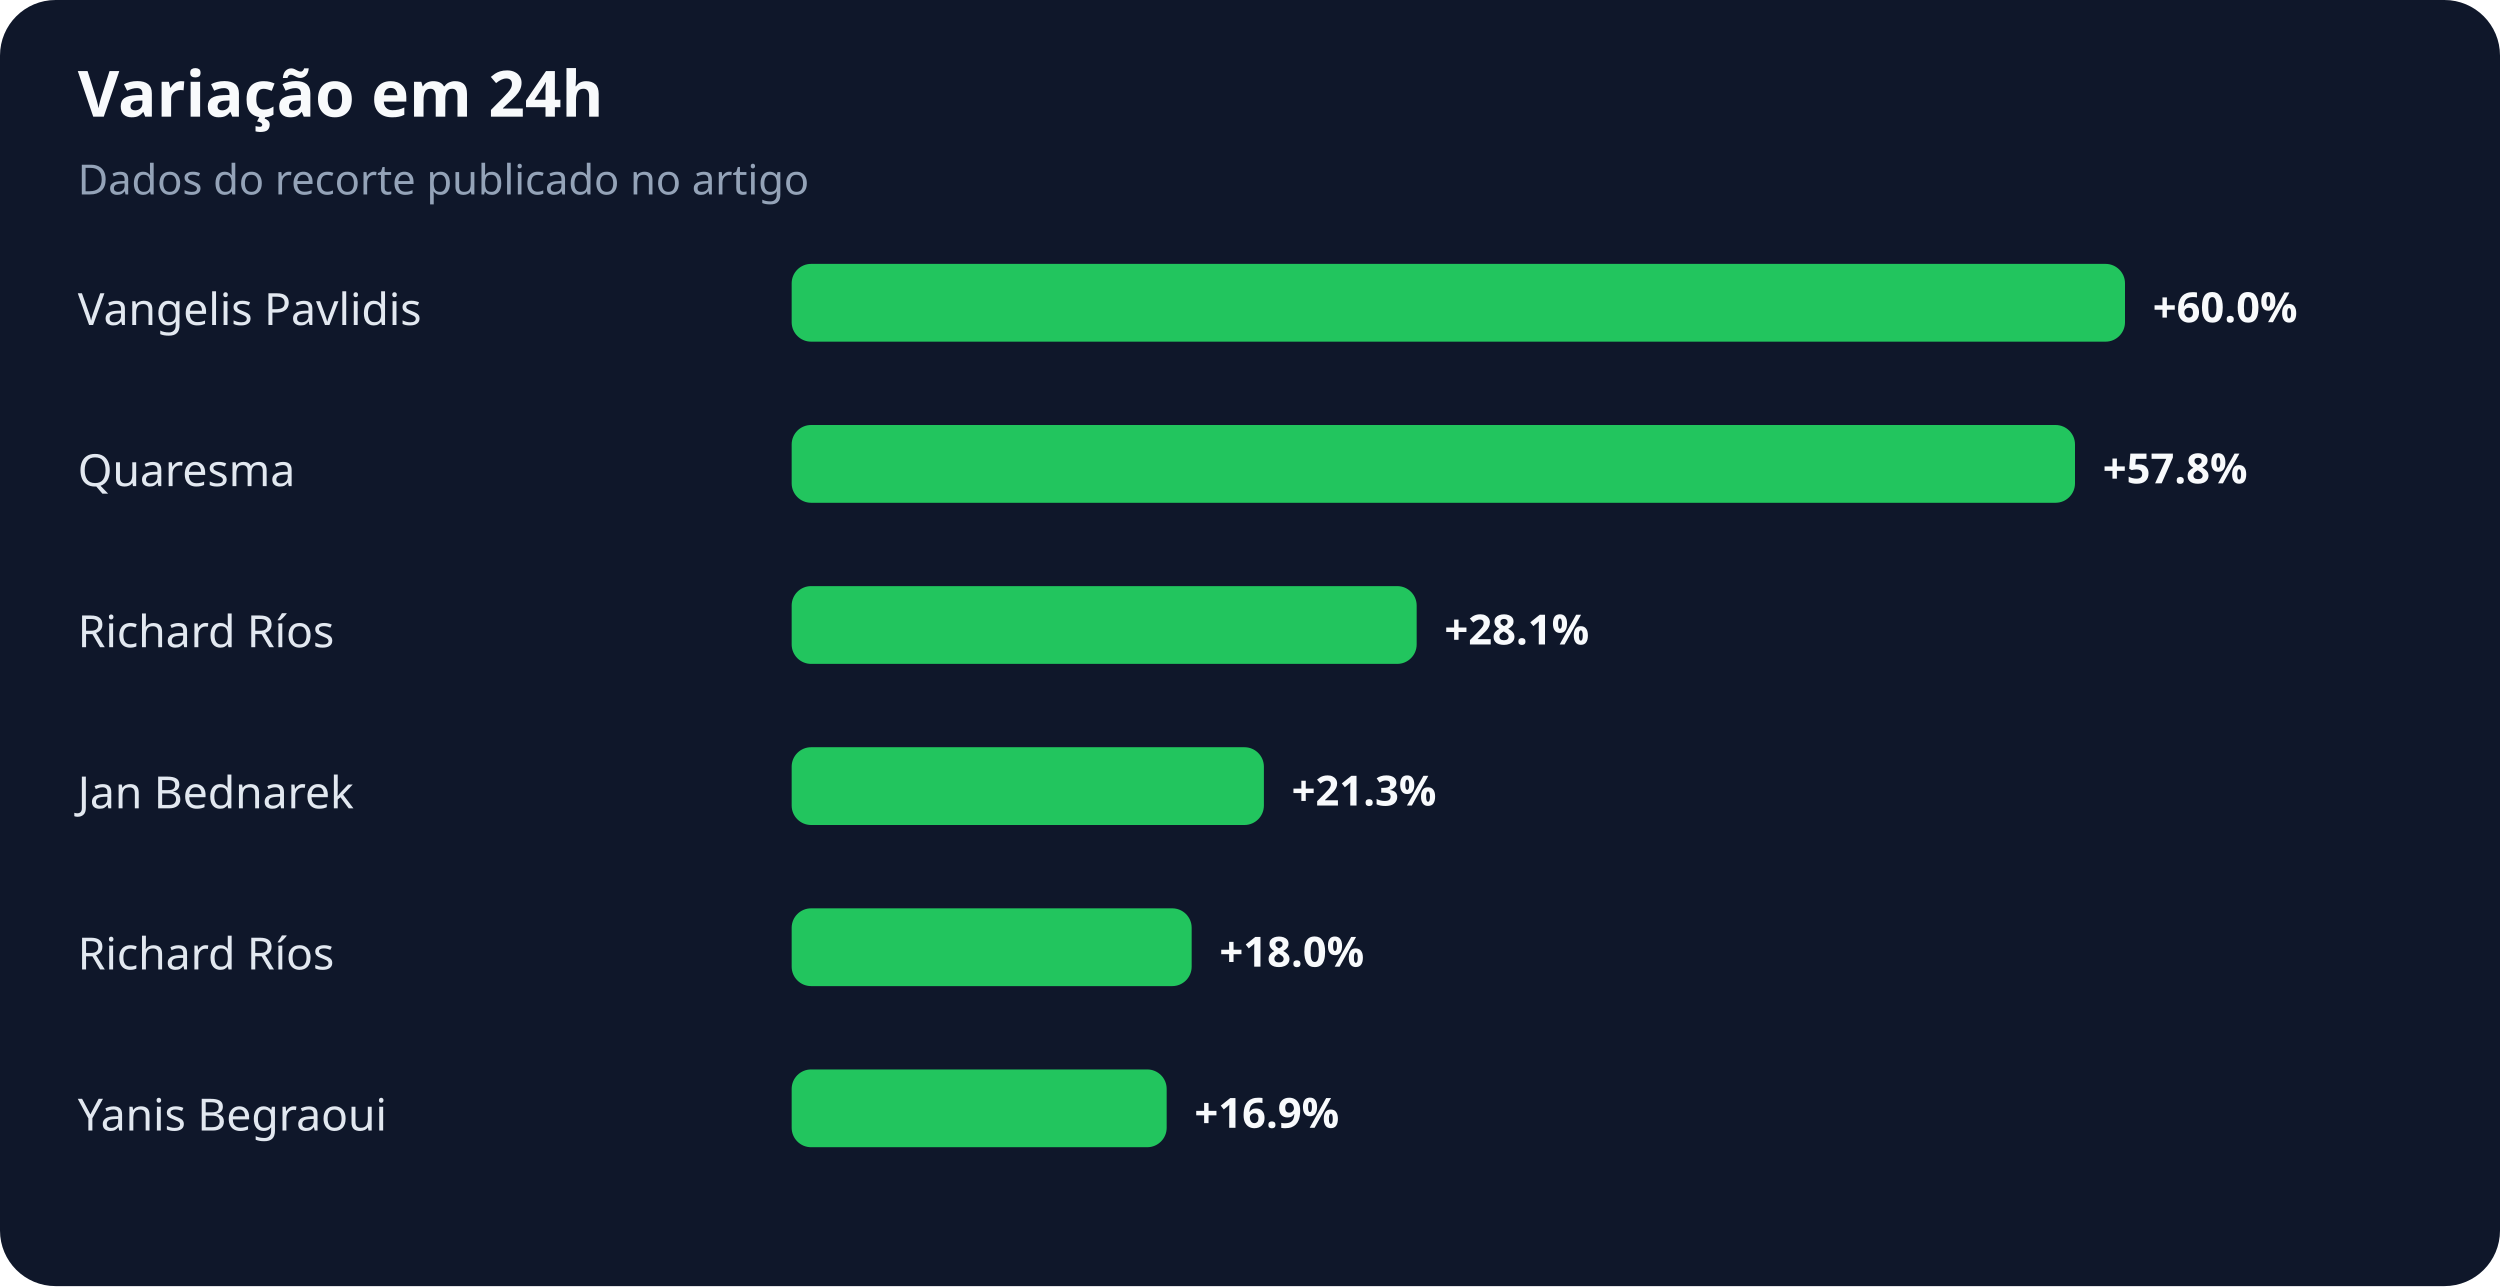
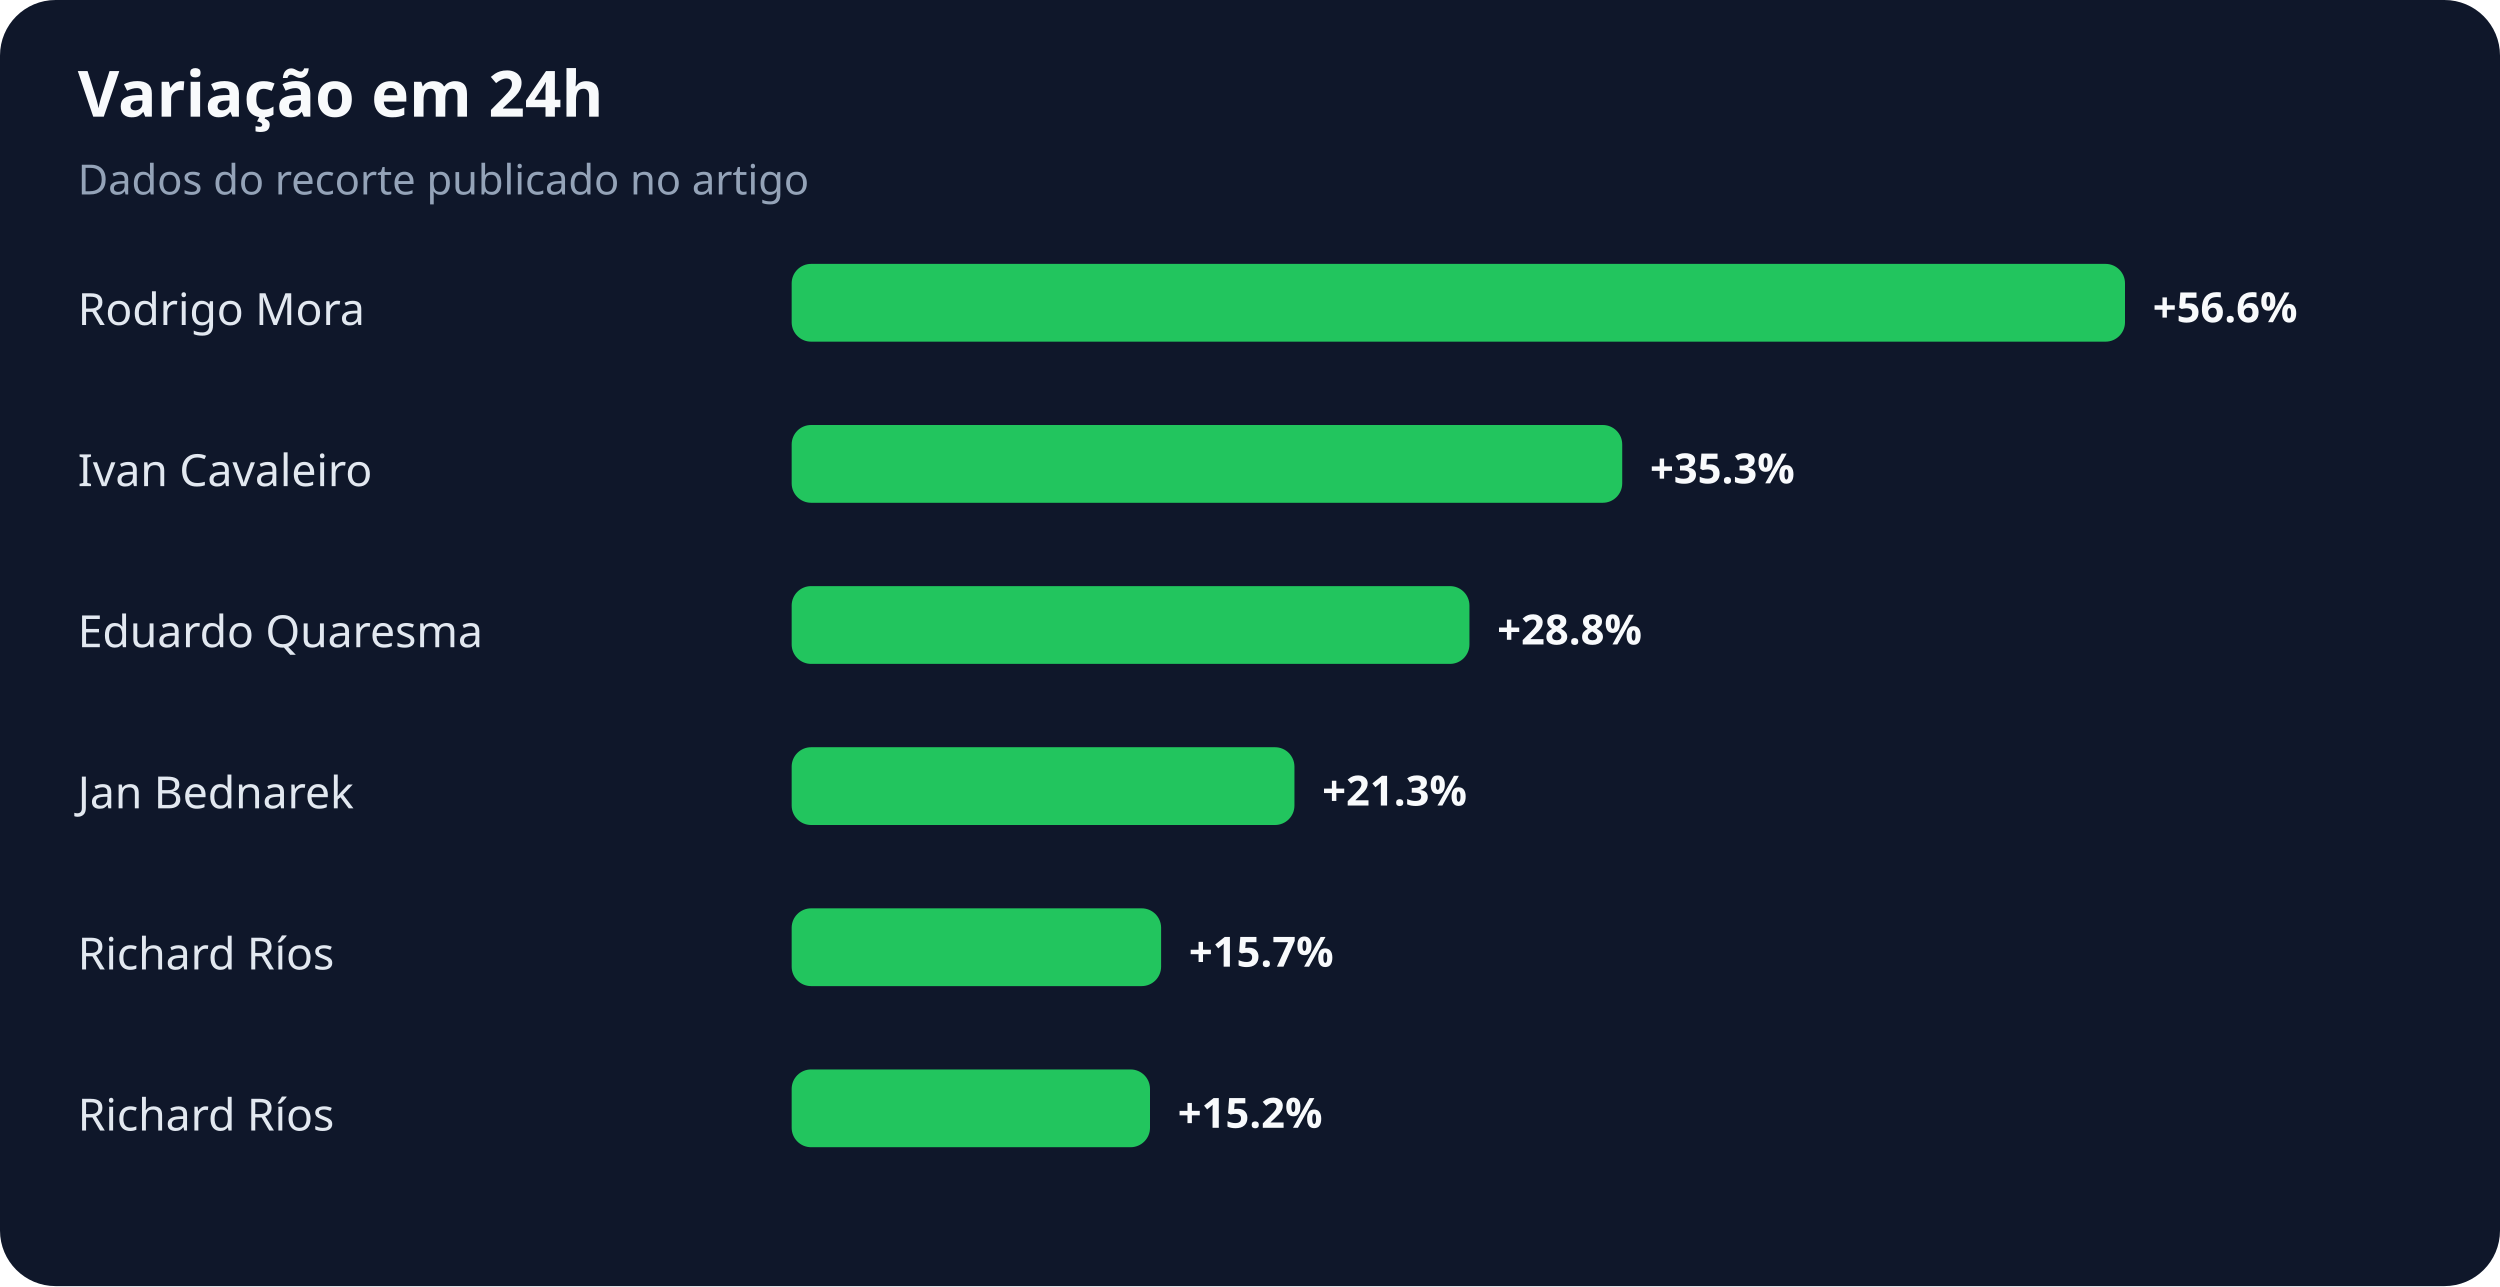
<svg xmlns="http://www.w3.org/2000/svg" width="900" height="463" viewBox="0 0 900 463" role="img" aria-labelledby="title desc">
  <rect width="100%" height="100%" rx="20" fill="#0f172a" />
  <text x="28" y="42" fill="#f8fafc" font-family="system-ui,sans-serif" font-size="23" font-weight="700">Variação em 24h</text>
  <text x="28" y="70" fill="#94a3b8" font-family="system-ui,sans-serif" font-size="15">Dados do recorte publicado no artigo</text>
-   <text x="28" y="117" fill="#e2e8f0" font-family="system-ui,sans-serif" font-size="16">Vangelis Pavlidis</text>
+   <text x="28" y="117" fill="#e2e8f0" font-family="system-ui,sans-serif" font-size="16">Rodrigo Mora</text>
  <rect x="285" y="95" width="480" height="28" rx="7" fill="#22c55e" />
-   <text x="775" y="116" fill="#f8fafc" font-family="system-ui,sans-serif" font-size="15" font-weight="700">+60.0%</text>
-   <text x="28" y="175" fill="#e2e8f0" font-family="system-ui,sans-serif" font-size="16">Quaresma</text>
-   <rect x="285" y="153" width="462" height="28" rx="7" fill="#22c55e" />
-   <text x="757" y="174" fill="#f8fafc" font-family="system-ui,sans-serif" font-size="15" font-weight="700">+57.8%</text>
-   <text x="28" y="233" fill="#e2e8f0" font-family="system-ui,sans-serif" font-size="16">Richard Ríos</text>
-   <rect x="285" y="211" width="225" height="28" rx="7" fill="#22c55e" />
-   <text x="520" y="232" fill="#f8fafc" font-family="system-ui,sans-serif" font-size="15" font-weight="700">+28.1%</text>
+   <text x="775" y="116" fill="#f8fafc" font-family="system-ui,sans-serif" font-size="15" font-weight="700">+56.6%</text>
+   <text x="28" y="175" fill="#e2e8f0" font-family="system-ui,sans-serif" font-size="16">Ivan Cavaleiro</text>
+   <rect x="285" y="153" width="299" height="28" rx="7" fill="#22c55e" />
+   <text x="594" y="174" fill="#f8fafc" font-family="system-ui,sans-serif" font-size="15" font-weight="700">+35.3%</text>
+   <text x="28" y="233" fill="#e2e8f0" font-family="system-ui,sans-serif" font-size="16">Eduardo Quaresma</text>
+   <rect x="285" y="211" width="244" height="28" rx="7" fill="#22c55e" />
+   <text x="539" y="232" fill="#f8fafc" font-family="system-ui,sans-serif" font-size="15" font-weight="700">+28.8%</text>
  <text x="28" y="291" fill="#e2e8f0" font-family="system-ui,sans-serif" font-size="16">Jan Bednarek</text>
-   <rect x="285" y="269" width="170" height="28" rx="7" fill="#22c55e" />
-   <text x="465" y="290" fill="#f8fafc" font-family="system-ui,sans-serif" font-size="15" font-weight="700">+21.3%</text>
+   <rect x="285" y="269" width="181" height="28" rx="7" fill="#22c55e" />
+   <text x="476" y="290" fill="#f8fafc" font-family="system-ui,sans-serif" font-size="15" font-weight="700">+21.3%</text>
  <text x="28" y="349" fill="#e2e8f0" font-family="system-ui,sans-serif" font-size="16">Richard Ríos</text>
-   <rect x="285" y="327" width="144" height="28" rx="7" fill="#22c55e" />
-   <text x="439" y="348" fill="#f8fafc" font-family="system-ui,sans-serif" font-size="15" font-weight="700">+18.0%</text>
-   <text x="28" y="407" fill="#e2e8f0" font-family="system-ui,sans-serif" font-size="16">Yanis Begraoui</text>
-   <rect x="285" y="385" width="135" height="28" rx="7" fill="#22c55e" />
-   <text x="430" y="406" fill="#f8fafc" font-family="system-ui,sans-serif" font-size="15" font-weight="700">+16.9%</text>
+   <rect x="285" y="327" width="133" height="28" rx="7" fill="#22c55e" />
+   <text x="428" y="348" fill="#f8fafc" font-family="system-ui,sans-serif" font-size="15" font-weight="700">+15.7%</text>
+   <text x="28" y="407" fill="#e2e8f0" font-family="system-ui,sans-serif" font-size="16">Richard Ríos</text>
+   <rect x="285" y="385" width="129" height="28" rx="7" fill="#22c55e" />
+   <text x="424" y="406" fill="#f8fafc" font-family="system-ui,sans-serif" font-size="15" font-weight="700">+15.2%</text>
</svg>
